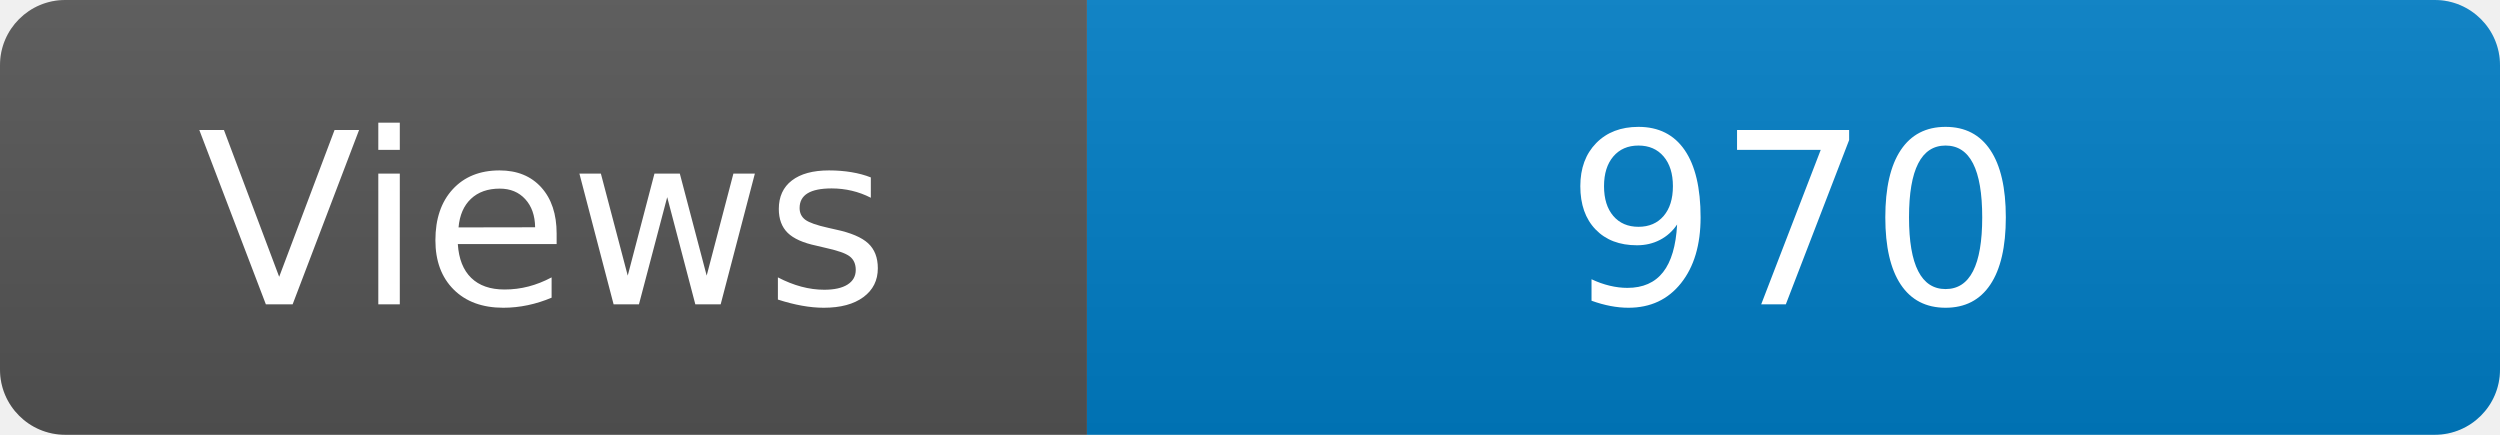
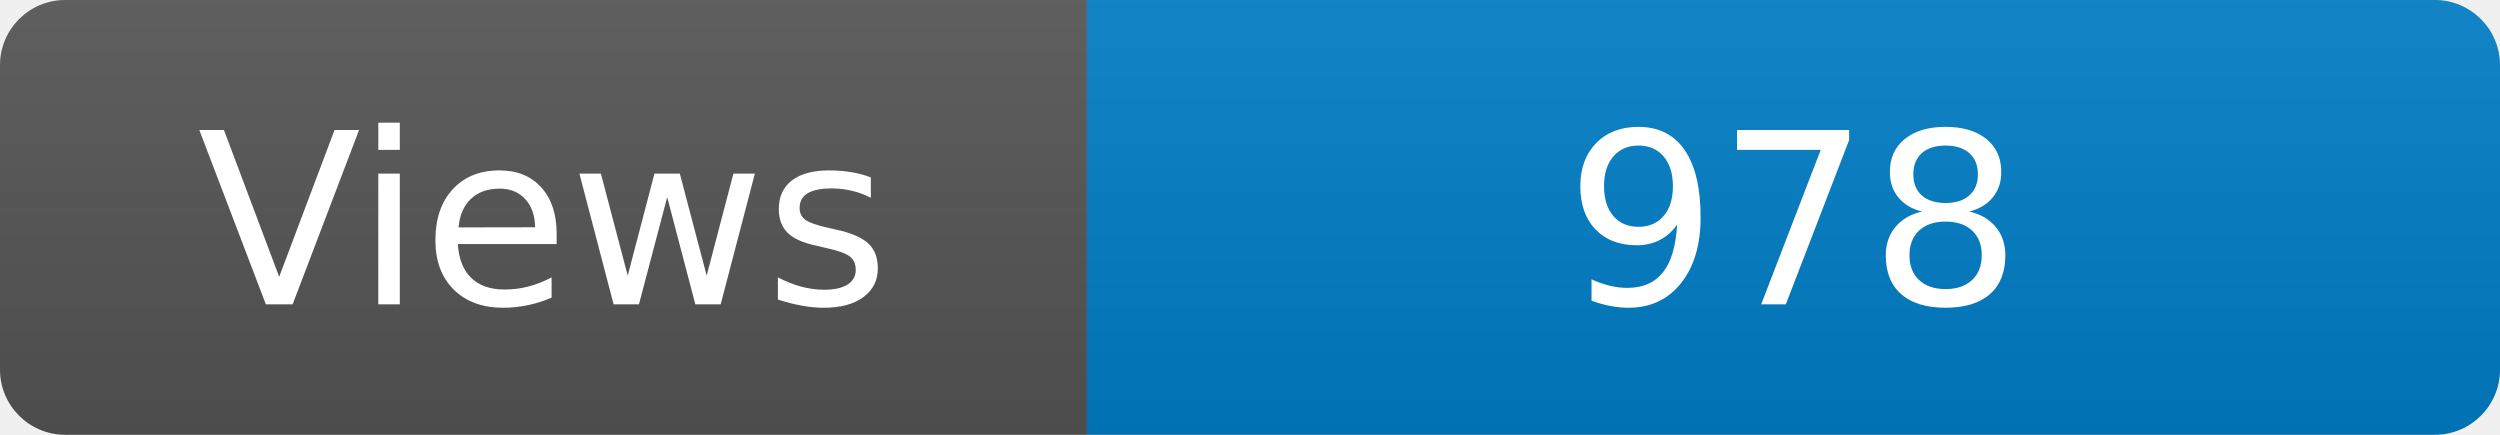
<svg xmlns="http://www.w3.org/2000/svg" width="115" height="20" role="img" aria-label="Maintained?: yes">
  <linearGradient id="s" x2="0" y2="100%">
    <stop offset="0" stop-color="#bbb" stop-opacity=".1" />
    <stop offset="1" stop-opacity=".1" />
  </linearGradient>
  <clipPath id="r">
    <rect width="115" height="20" rx="3" fill="#fff" />
  </clipPath>
  <g clip-path="url(#r)">
    <rect width="50" height="20" fill="#555" />
    <rect x="50" width="160" height="20" fill="#007ec6" />
    <rect width="115" height="20" fill="url(#s)" />
  </g>
  <g fill="#fff" text-anchor="middle" font-family="Verdana,Geneva,DejaVu Sans,sans-serif" font-size="110">
    <text x="250" y="140" transform="scale(.1)" fill="#fff">Views</text>
-     <text x="825" y="140" transform="scale(.1)" fill="#fff">970</text>
+     <text x="825" y="140" transform="scale(.1)" fill="#fff">978</text>
  </g>
</svg>
